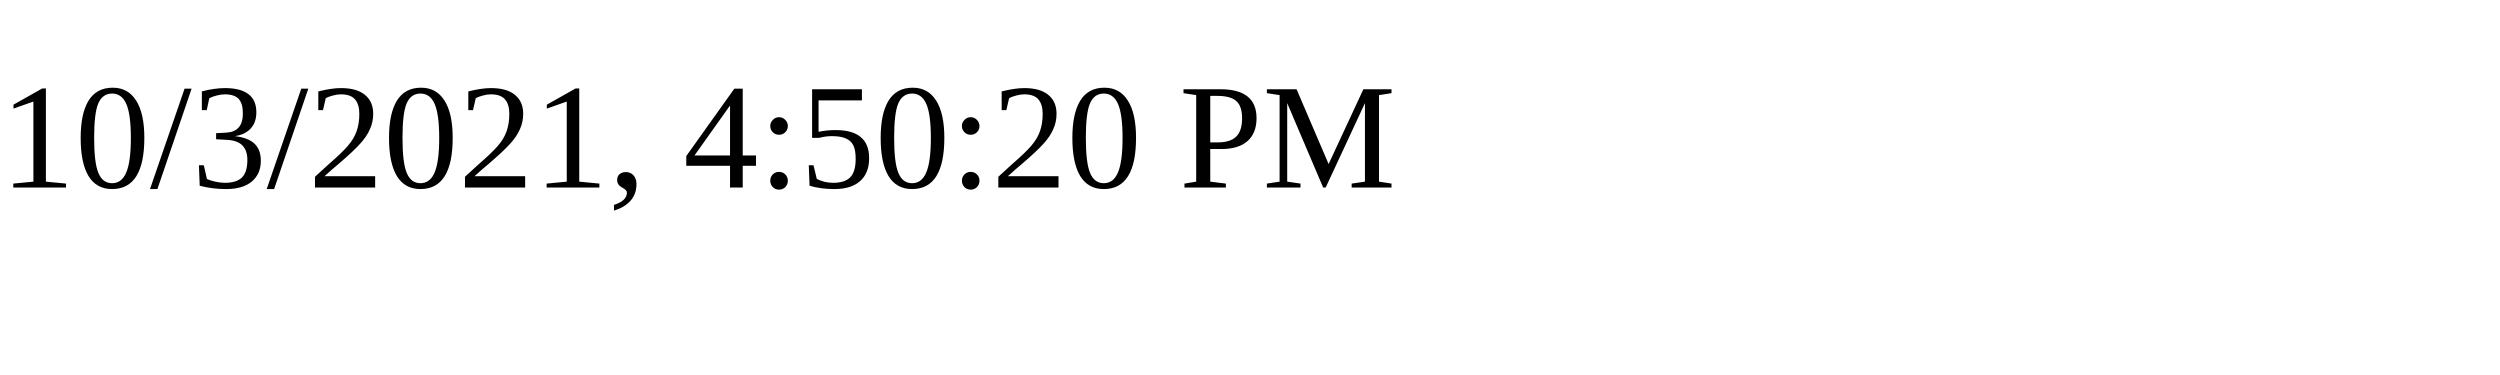
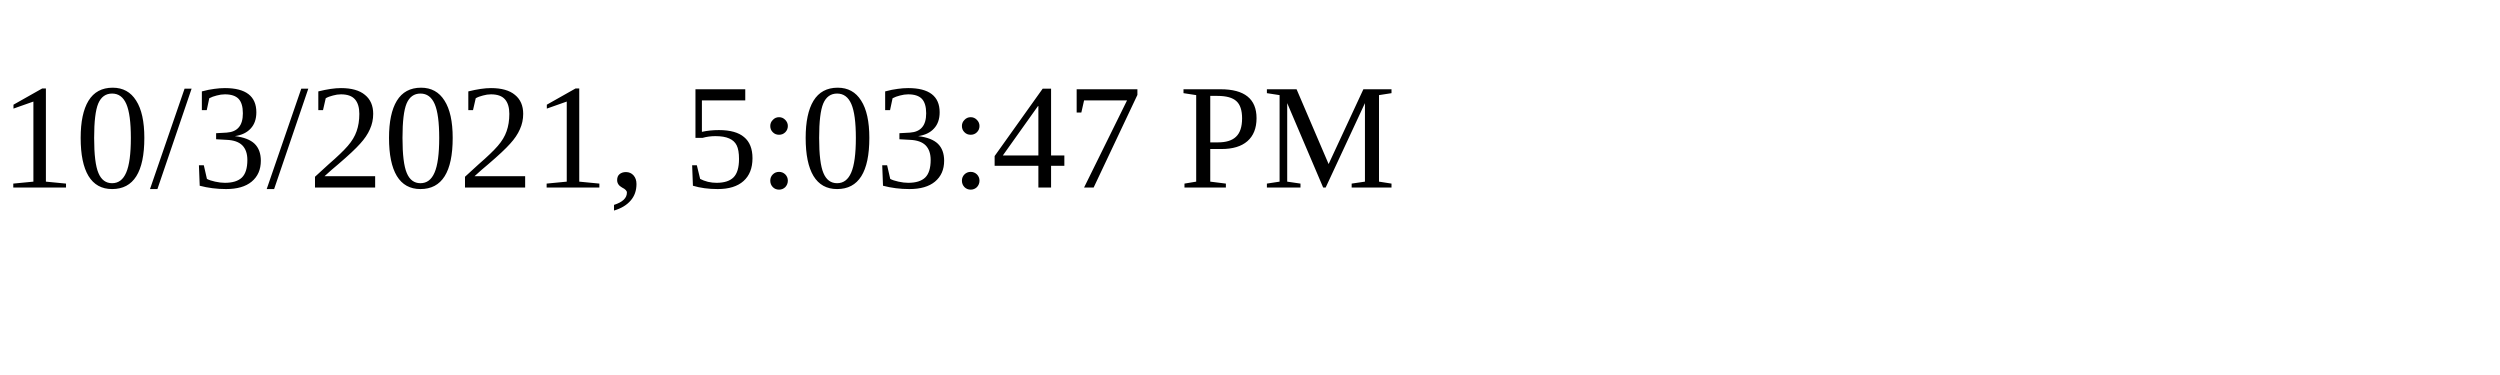
<svg xmlns="http://www.w3.org/2000/svg" height="30" width="200">
-   <text x="0" y="15">10/3/2021, 4:50:20 PM</text>
+   <text x="0" y="15">10/3/2021, 5:03:47 PM</text>
</svg>
